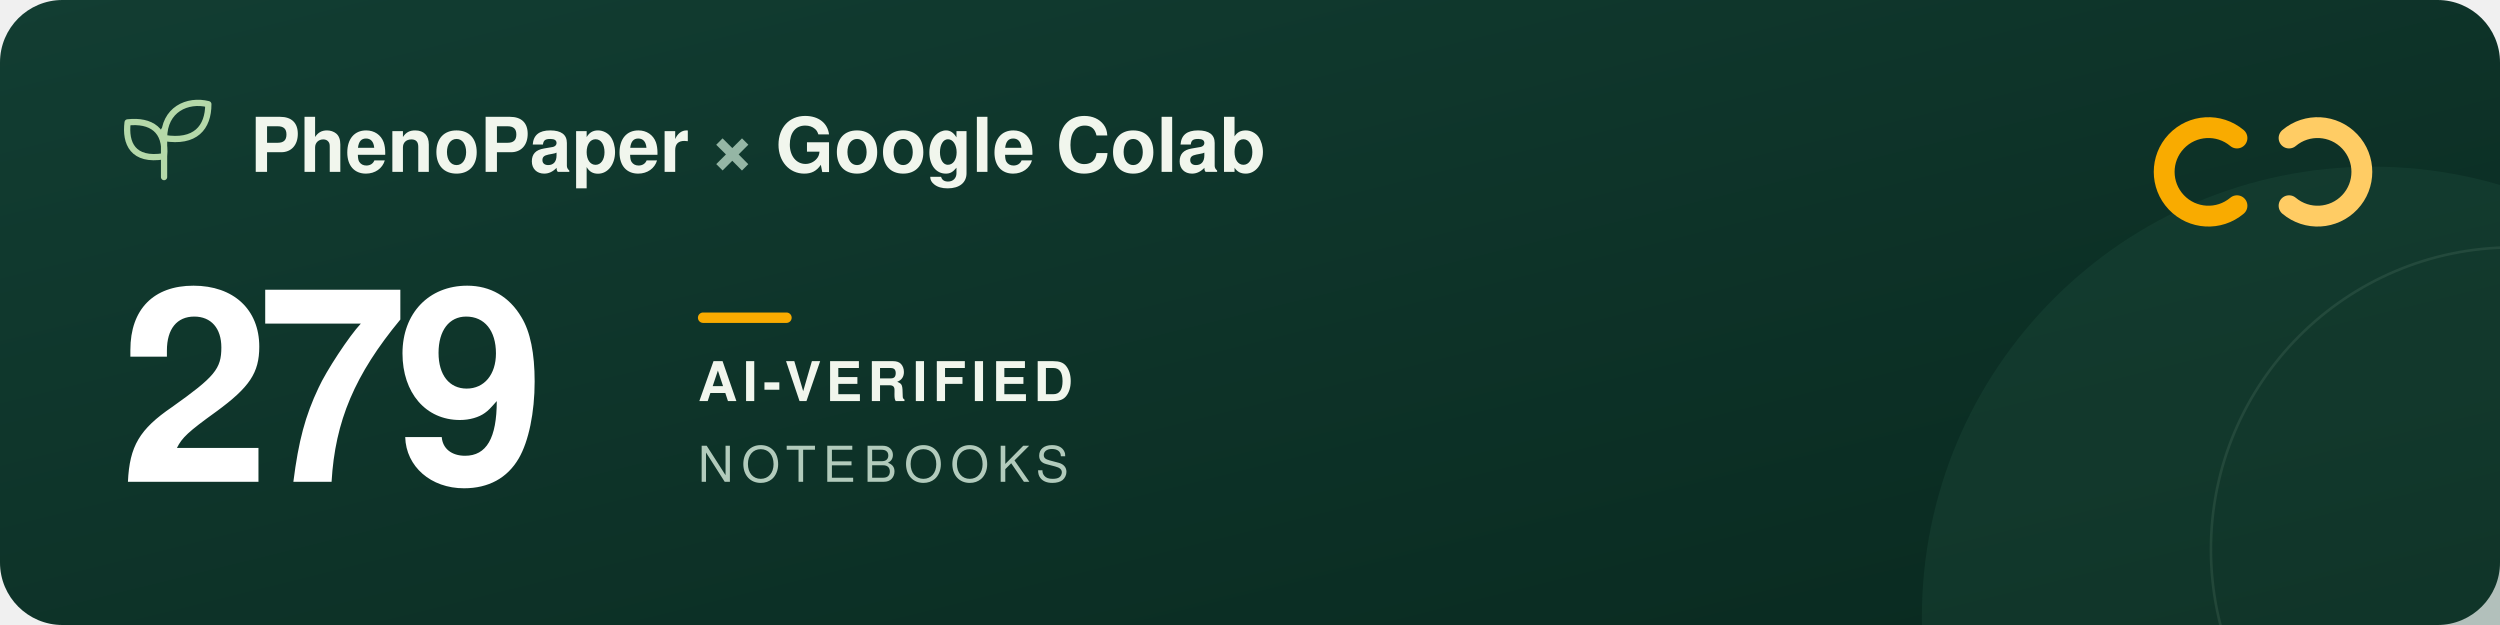
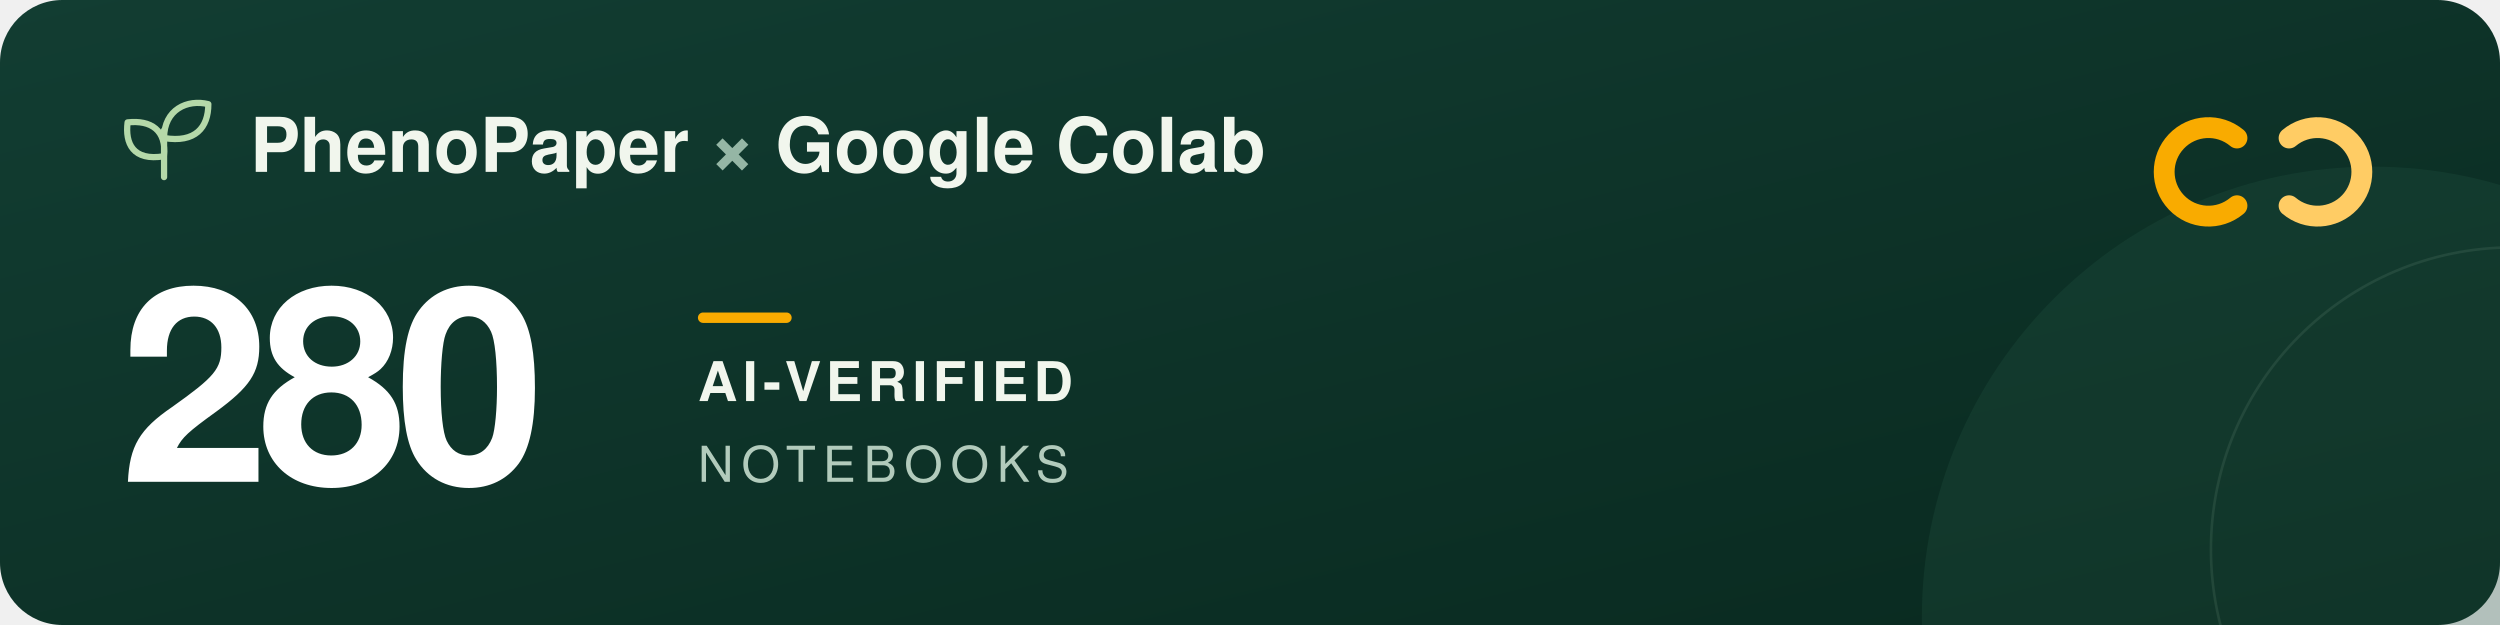
<svg xmlns="http://www.w3.org/2000/svg" width="960" height="240" viewBox="0 0 960 240" role="img" aria-labelledby="title description">
  <defs>
    <linearGradient id="forest" x2="1" y2="1">
      <stop stop-color="#123d32" />
      <stop offset="1" stop-color="#09291f" />
    </linearGradient>
  </defs>
  <rect width="960" height="240" rx="24" fill="url(#forest)" />
  <circle cx="911" cy="237" r="173" fill="#205240" opacity=".3" />
  <circle cx="965" cy="211" r="116" fill="none" stroke="#a5c6ad" stroke-opacity=".12" />
  <g transform="translate(48 39)" fill="none" stroke="#b5d9a9" stroke-width="2.4" stroke-linecap="round" stroke-linejoin="round">
    <path d="M15 29V11M15 21C3 23 0 16 1 8c9-1 15 3 14 13ZM15 14C15 3 24-1 32 1c0 9-5 15-17 13Z" />
  </g>
  <g font-family="-apple-system, BlinkMacSystemFont, 'Segoe UI', Helvetica, Arial, sans-serif">
    <text x="96" y="66" fill="#f1f6ed" font-size="29" font-weight="600">PhenoPaper <tspan fill="#95b6a5">×</tspan> Google Colab</text>
-     <text x="46" y="185" fill="#ffffff" font-size="104" font-weight="700" letter-spacing="-5">279</text>
+     <text x="46" y="185" fill="#ffffff" font-size="104" font-weight="700" letter-spacing="-5">280</text>
    <rect x="268" y="120" width="36" height="4" rx="2" fill="#f9ab00" />
    <text x="268" y="154" fill="#f1f6ed" font-size="21" font-weight="600" letter-spacing="2">AI-VERIFIED</text>
    <text x="268" y="185" fill="#b2cbbc" font-size="19" font-weight="500" letter-spacing="3">NOTEBOOKS</text>
  </g>
  <g transform="translate(832 44)" fill="none" stroke-width="8" stroke-linecap="round">
    <path d="M27 9a17 17 0 1 0 0 26" stroke="#f9ab00" />
    <path d="M47 9a17 17 0 1 1 0 26" stroke="#ffcc64" />
  </g>
</svg>
